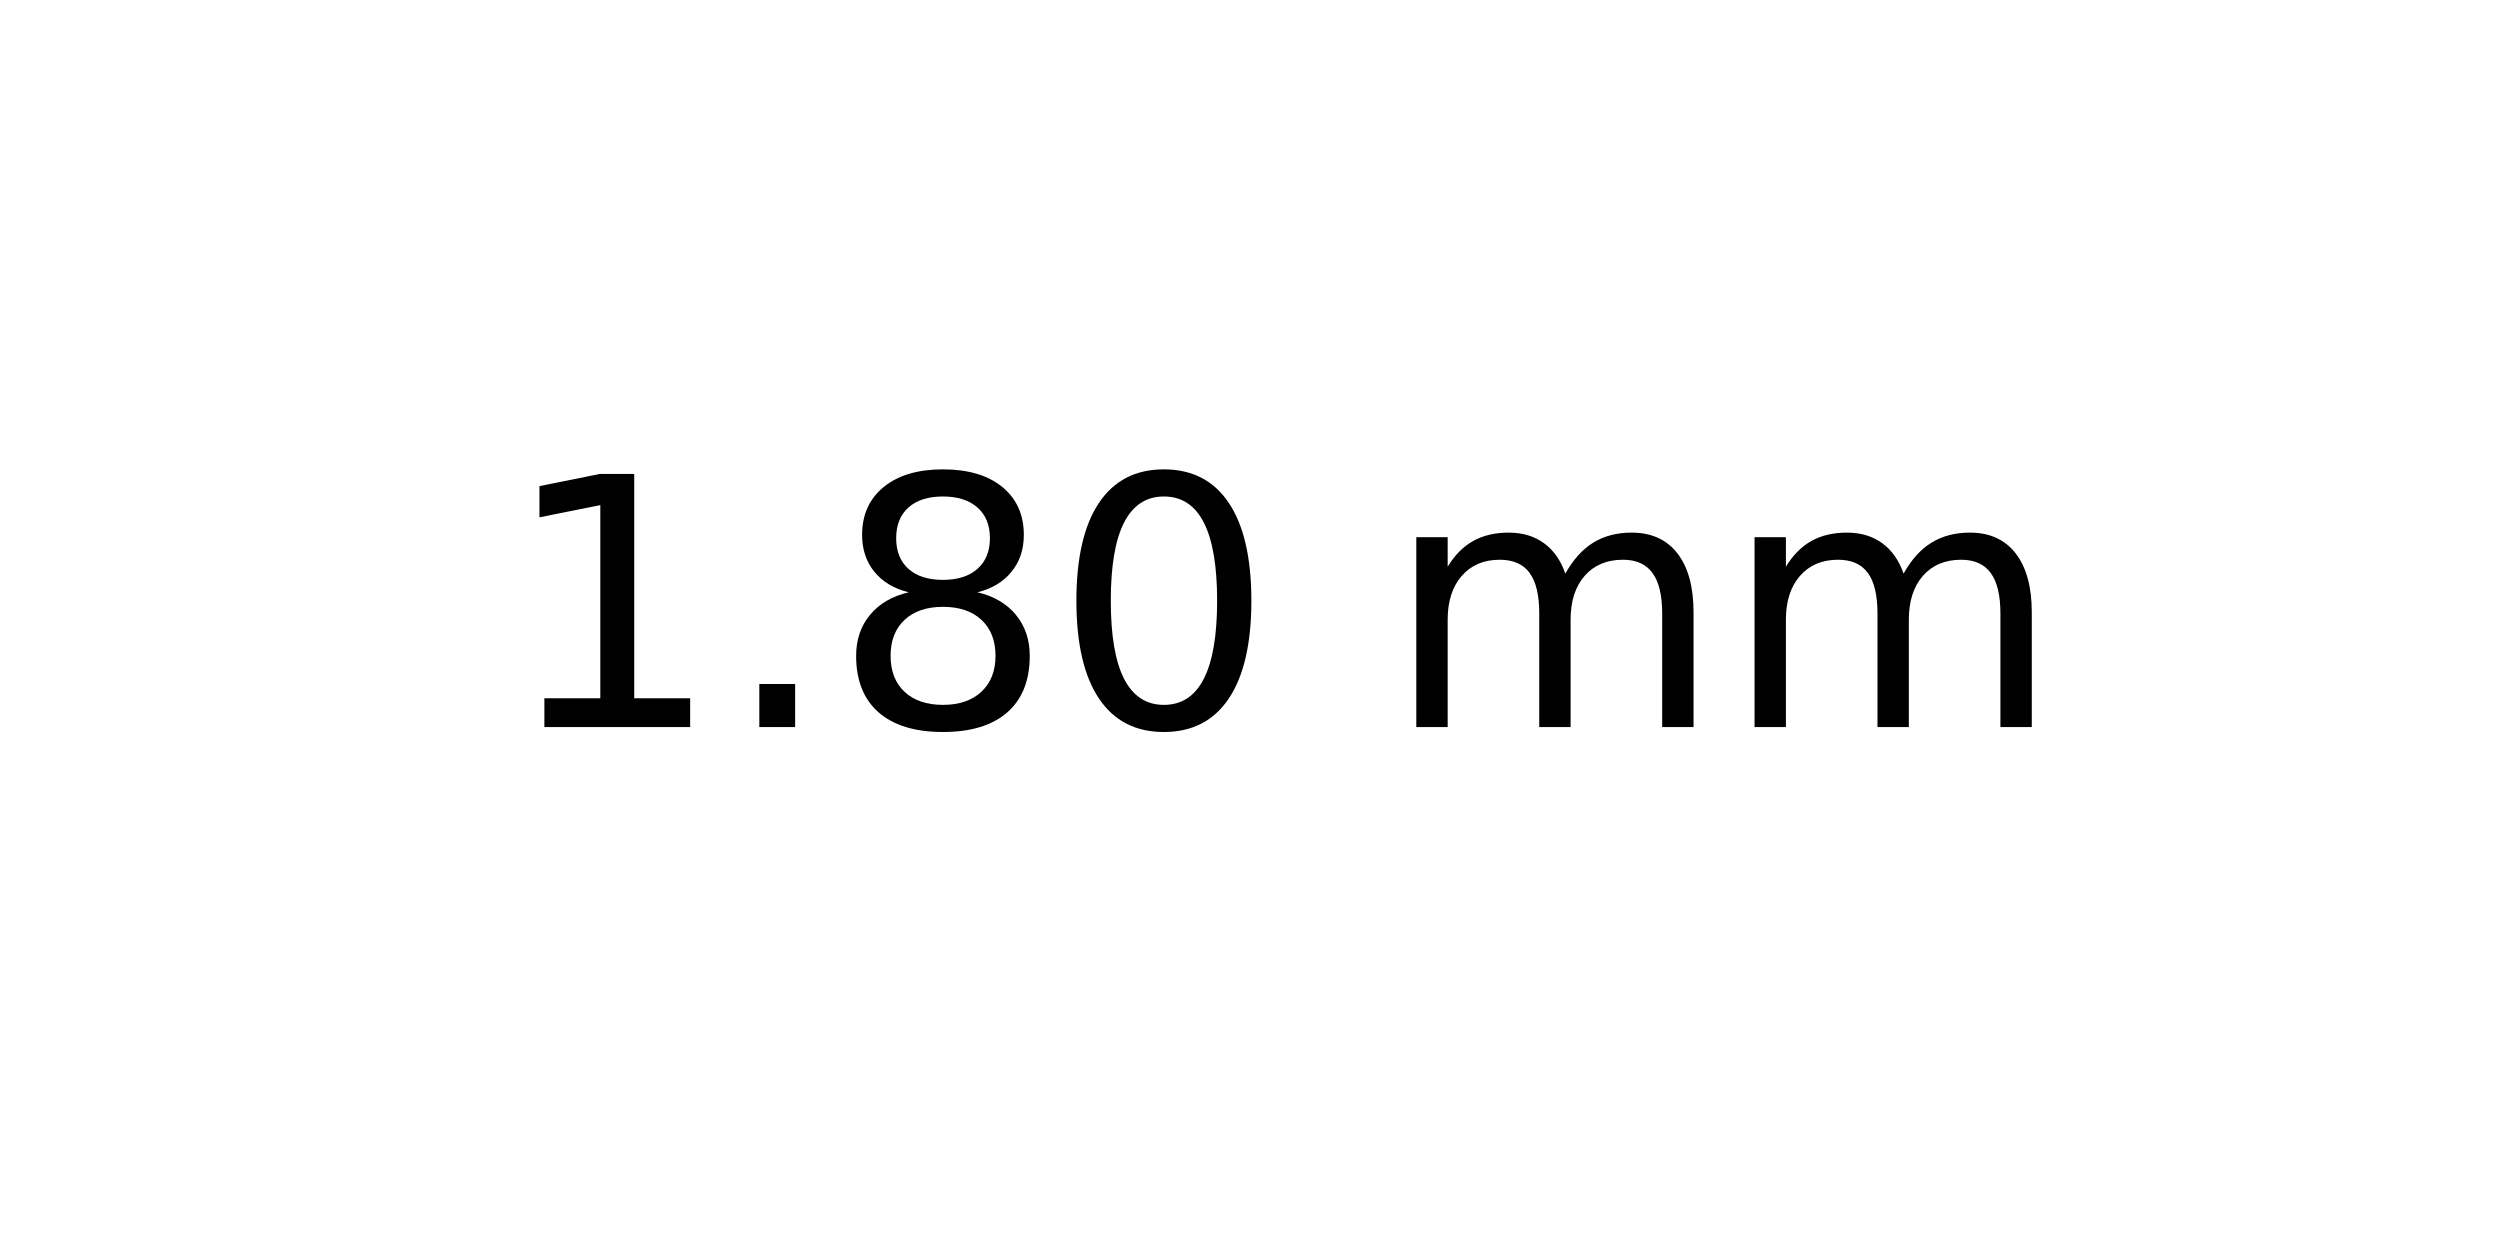
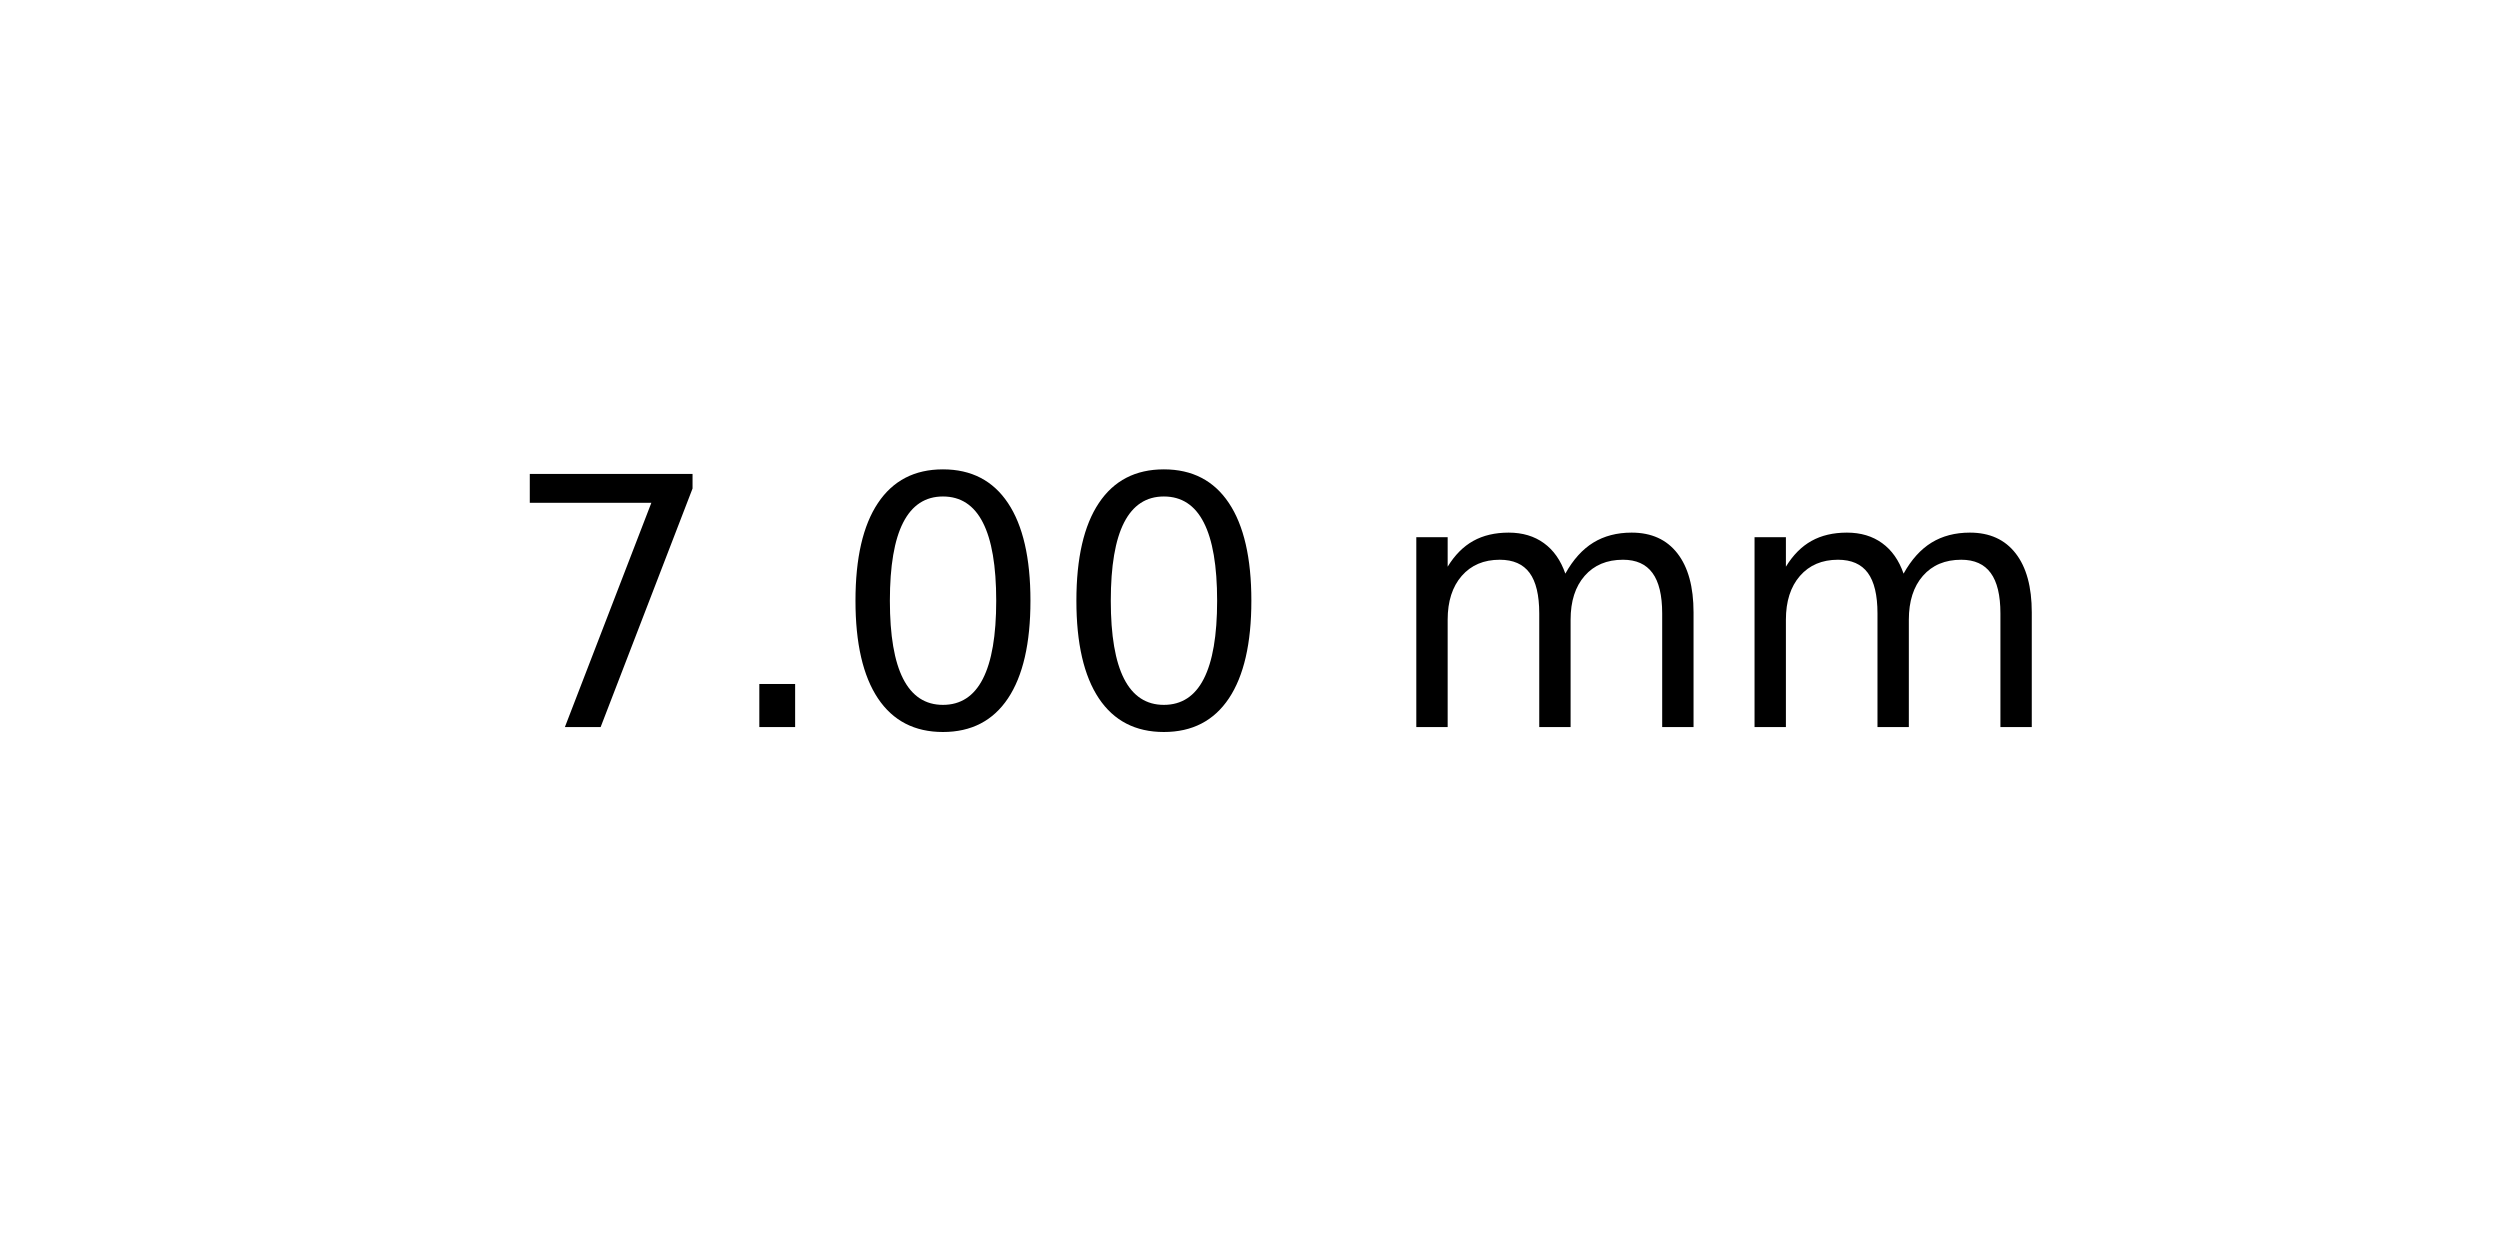
<svg xmlns="http://www.w3.org/2000/svg" xmlns:xlink="http://www.w3.org/1999/xlink" width="72pt" height="36pt" viewBox="0 0 72 36" version="1.1">
  <defs>
    <style type="text/css">*{stroke-linejoin: round; stroke-linecap: butt}</style>
  </defs>
  <g id="figure_1">
    <g id="axes_1">
      <g id="text_1">
        <g transform="translate(14.4375 20.93937) scale(0.1 -0.1)">
          <defs>
-             <path id="DejaVuSans-31" d="M 794 531  L 1825 531  L 1825 4091  L 703 3866  L 703 4441  L 1819 4666  L 2450 4666  L 2450 531  L 3481 531  L 3481 0  L 794 0  L 794 531  z " transform="scale(0.015625)" />
+             <path id="DejaVuSans-37" d="M 525 4666  L 3525 4666  L 3525 4397  L 1831 0  L 1172 0  L 2766 4134  L 525 4134  L 525 4666  z " transform="scale(0.015625)" />
            <path id="DejaVuSans-2e" d="M 684 794  L 1344 794  L 1344 0  L 684 0  L 684 794  z " transform="scale(0.015625)" />
-             <path id="DejaVuSans-38" d="M 2034 2216  Q 1584 2216 1326 1975  Q 1069 1734 1069 1313  Q 1069 891 1326 650  Q 1584 409 2034 409  Q 2484 409 2743 651  Q 3003 894 3003 1313  Q 3003 1734 2745 1975  Q 2488 2216 2034 2216  z M 1403 2484  Q 997 2584 770 2862  Q 544 3141 544 3541  Q 544 4100 942 4425  Q 1341 4750 2034 4750  Q 2731 4750 3128 4425  Q 3525 4100 3525 3541  Q 3525 3141 3298 2862  Q 3072 2584 2669 2484  Q 3125 2378 3379 2068  Q 3634 1759 3634 1313  Q 3634 634 3220 271  Q 2806 -91 2034 -91  Q 1263 -91 848 271  Q 434 634 434 1313  Q 434 1759 690 2068  Q 947 2378 1403 2484  z M 1172 3481  Q 1172 3119 1398 2916  Q 1625 2713 2034 2713  Q 2441 2713 2670 2916  Q 2900 3119 2900 3481  Q 2900 3844 2670 4047  Q 2441 4250 2034 4250  Q 1625 4250 1398 4047  Q 1172 3844 1172 3481  z " transform="scale(0.015625)" />
            <path id="DejaVuSans-30" d="M 2034 4250  Q 1547 4250 1301 3770  Q 1056 3291 1056 2328  Q 1056 1369 1301 889  Q 1547 409 2034 409  Q 2525 409 2770 889  Q 3016 1369 3016 2328  Q 3016 3291 2770 3770  Q 2525 4250 2034 4250  z M 2034 4750  Q 2819 4750 3233 4129  Q 3647 3509 3647 2328  Q 3647 1150 3233 529  Q 2819 -91 2034 -91  Q 1250 -91 836 529  Q 422 1150 422 2328  Q 422 3509 836 4129  Q 1250 4750 2034 4750  z " transform="scale(0.015625)" />
            <path id="DejaVuSans-20" transform="scale(0.015625)" />
            <path id="DejaVuSans-6d" d="M 3328 2828  Q 3544 3216 3844 3400  Q 4144 3584 4550 3584  Q 5097 3584 5394 3201  Q 5691 2819 5691 2113  L 5691 0  L 5113 0  L 5113 2094  Q 5113 2597 4934 2840  Q 4756 3084 4391 3084  Q 3944 3084 3684 2787  Q 3425 2491 3425 1978  L 3425 0  L 2847 0  L 2847 2094  Q 2847 2600 2669 2842  Q 2491 3084 2119 3084  Q 1678 3084 1418 2786  Q 1159 2488 1159 1978  L 1159 0  L 581 0  L 581 3500  L 1159 3500  L 1159 2956  Q 1356 3278 1631 3431  Q 1906 3584 2284 3584  Q 2666 3584 2933 3390  Q 3200 3197 3328 2828  z " transform="scale(0.015625)" />
          </defs>
-           <use xlink:href="#DejaVuSans-31" />
+           <use xlink:href="#DejaVuSans-37" />
          <use xlink:href="#DejaVuSans-2e" x="63.623" />
-           <use xlink:href="#DejaVuSans-38" x="95.41" />
+           <use xlink:href="#DejaVuSans-30" x="95.41" />
          <use xlink:href="#DejaVuSans-30" x="159.033" />
          <use xlink:href="#DejaVuSans-20" x="222.656" />
          <use xlink:href="#DejaVuSans-6d" x="254.443" />
          <use xlink:href="#DejaVuSans-6d" x="351.855" />
        </g>
      </g>
    </g>
  </g>
</svg>
